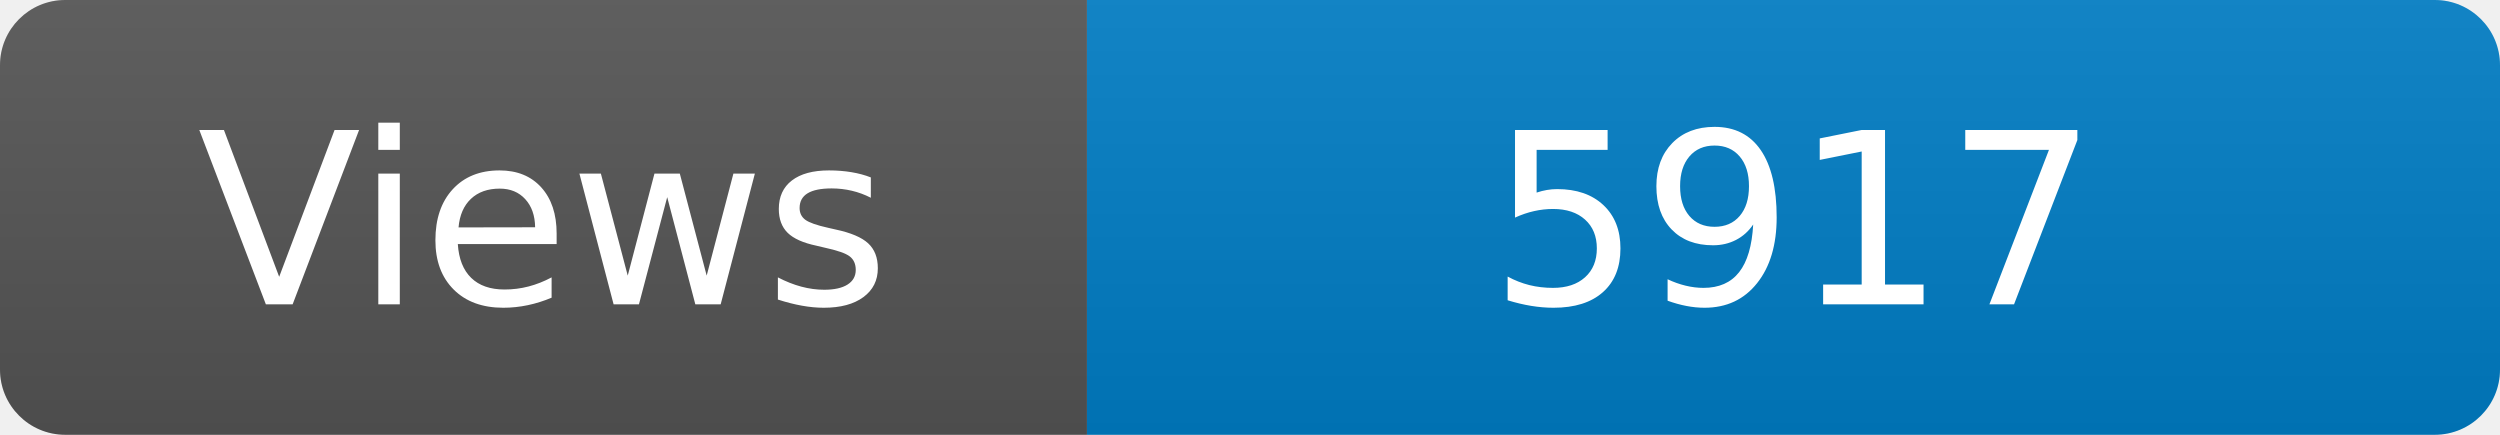
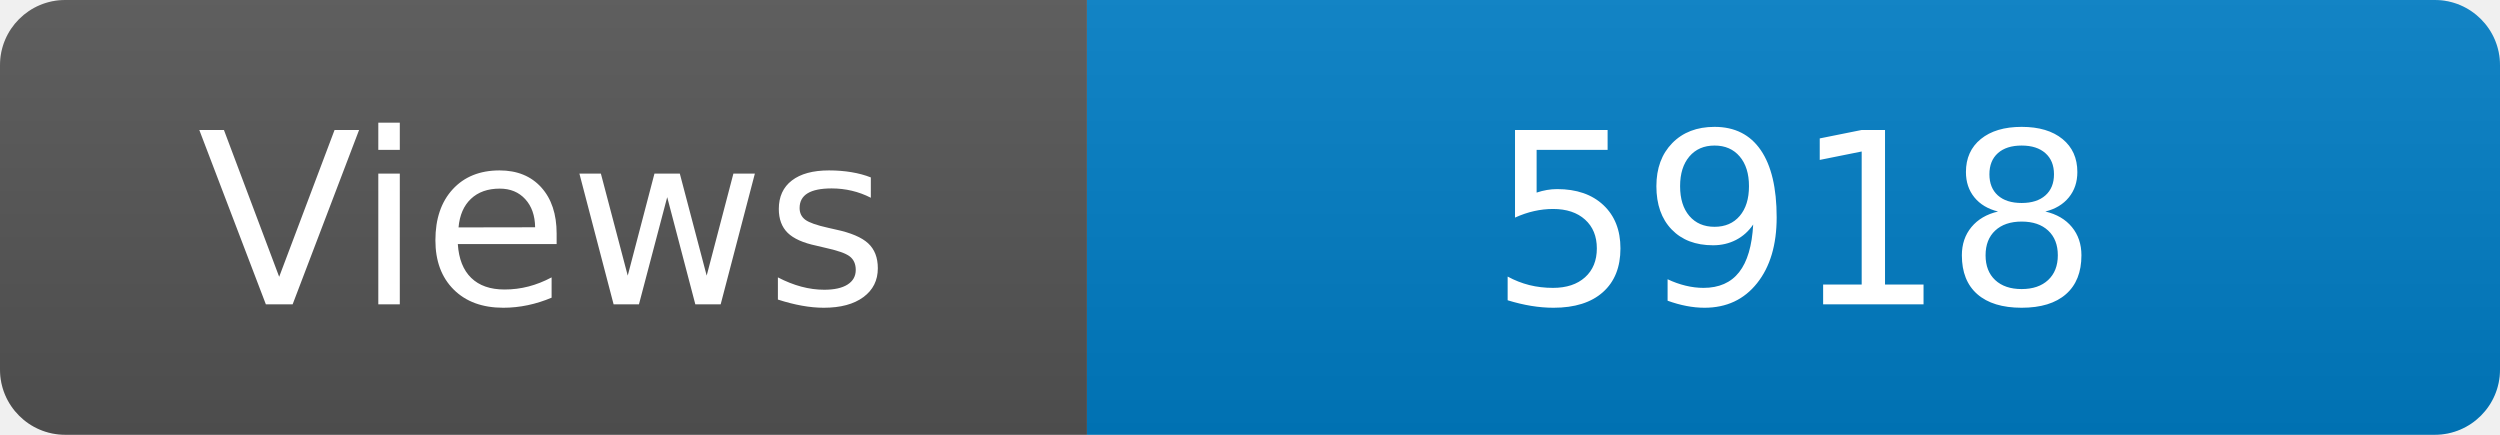
<svg xmlns="http://www.w3.org/2000/svg" width="115" height="20" role="img" aria-label="Maintained?: yes">
  <linearGradient id="s" x2="0" y2="100%">
    <stop offset="0" stop-color="#bbb" stop-opacity=".1" />
    <stop offset="1" stop-opacity=".1" />
  </linearGradient>
  <clipPath id="r">
    <rect width="115" height="20" rx="3" fill="#fff" />
  </clipPath>
  <g clip-path="url(#r)">
    <rect width="50" height="20" fill="#555" />
    <rect x="50" width="160" height="20" fill="#007ec6" />
    <rect width="115" height="20" fill="url(#s)" />
  </g>
  <g fill="#fff" text-anchor="middle" font-family="Verdana,Geneva,DejaVu Sans,sans-serif" font-size="110">
    <text x="250" y="140" transform="scale(.1)" fill="#fff">Views</text>
-     <text x="825" y="140" transform="scale(.1)" fill="#fff">5917</text>
+     <text x="825" y="140" transform="scale(.1)" fill="#fff">5918</text>
  </g>
</svg>
